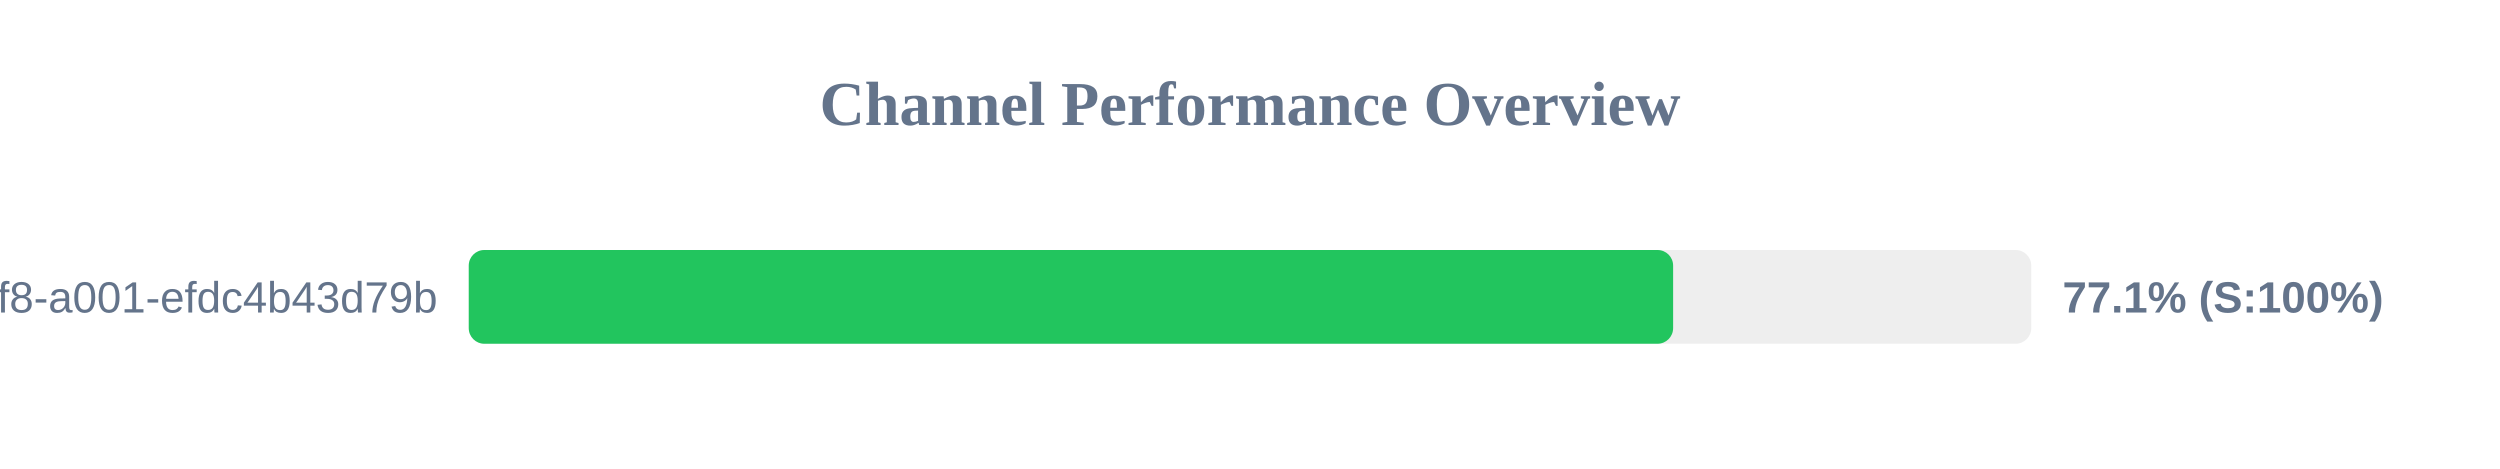
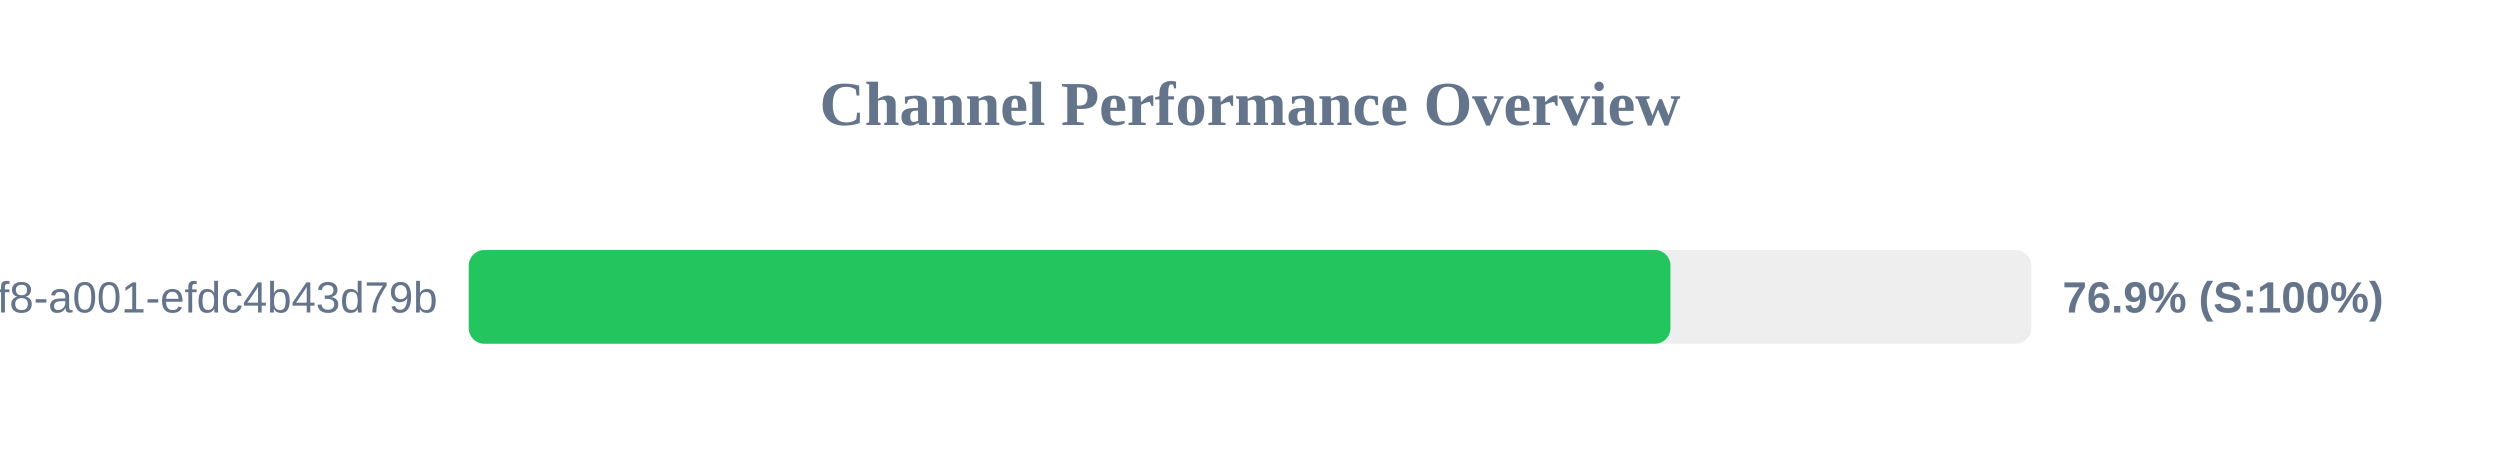
<svg xmlns="http://www.w3.org/2000/svg" width="800" height="150" version="1.1">
  <style>
        .row { font: 14px Arial; fill: #64748b; }
        .score { font: bold 14px Arial; fill: #64748b; }
    </style>
  <text x="400" y="40" text-anchor="middle" font-size="20px" font-weight="bold" fill="#64748b">Channel Performance Overview</text>
  <rect x="150" y="80" width="500" height="30" fill="#eee" rx="5" />
-   <rect x="150" y="80" width="385.4" height="30" fill="#22c55e" rx="5" />
+   <rect x="150" y="80" width="384.55" height="30" fill="#22c55e" rx="5" />
  <text x="140" y="100" text-anchor="end" class="row">?uuid=1fdb6b30-5371-4ff8-a001-efdc4b43d79b</text>
-   <text x="660" y="100" text-anchor="start" class="score">77.1% (S:100%)</text>
+   <text x="660" y="100" text-anchor="start" class="score">76.9% (S:100%)</text>
</svg>
